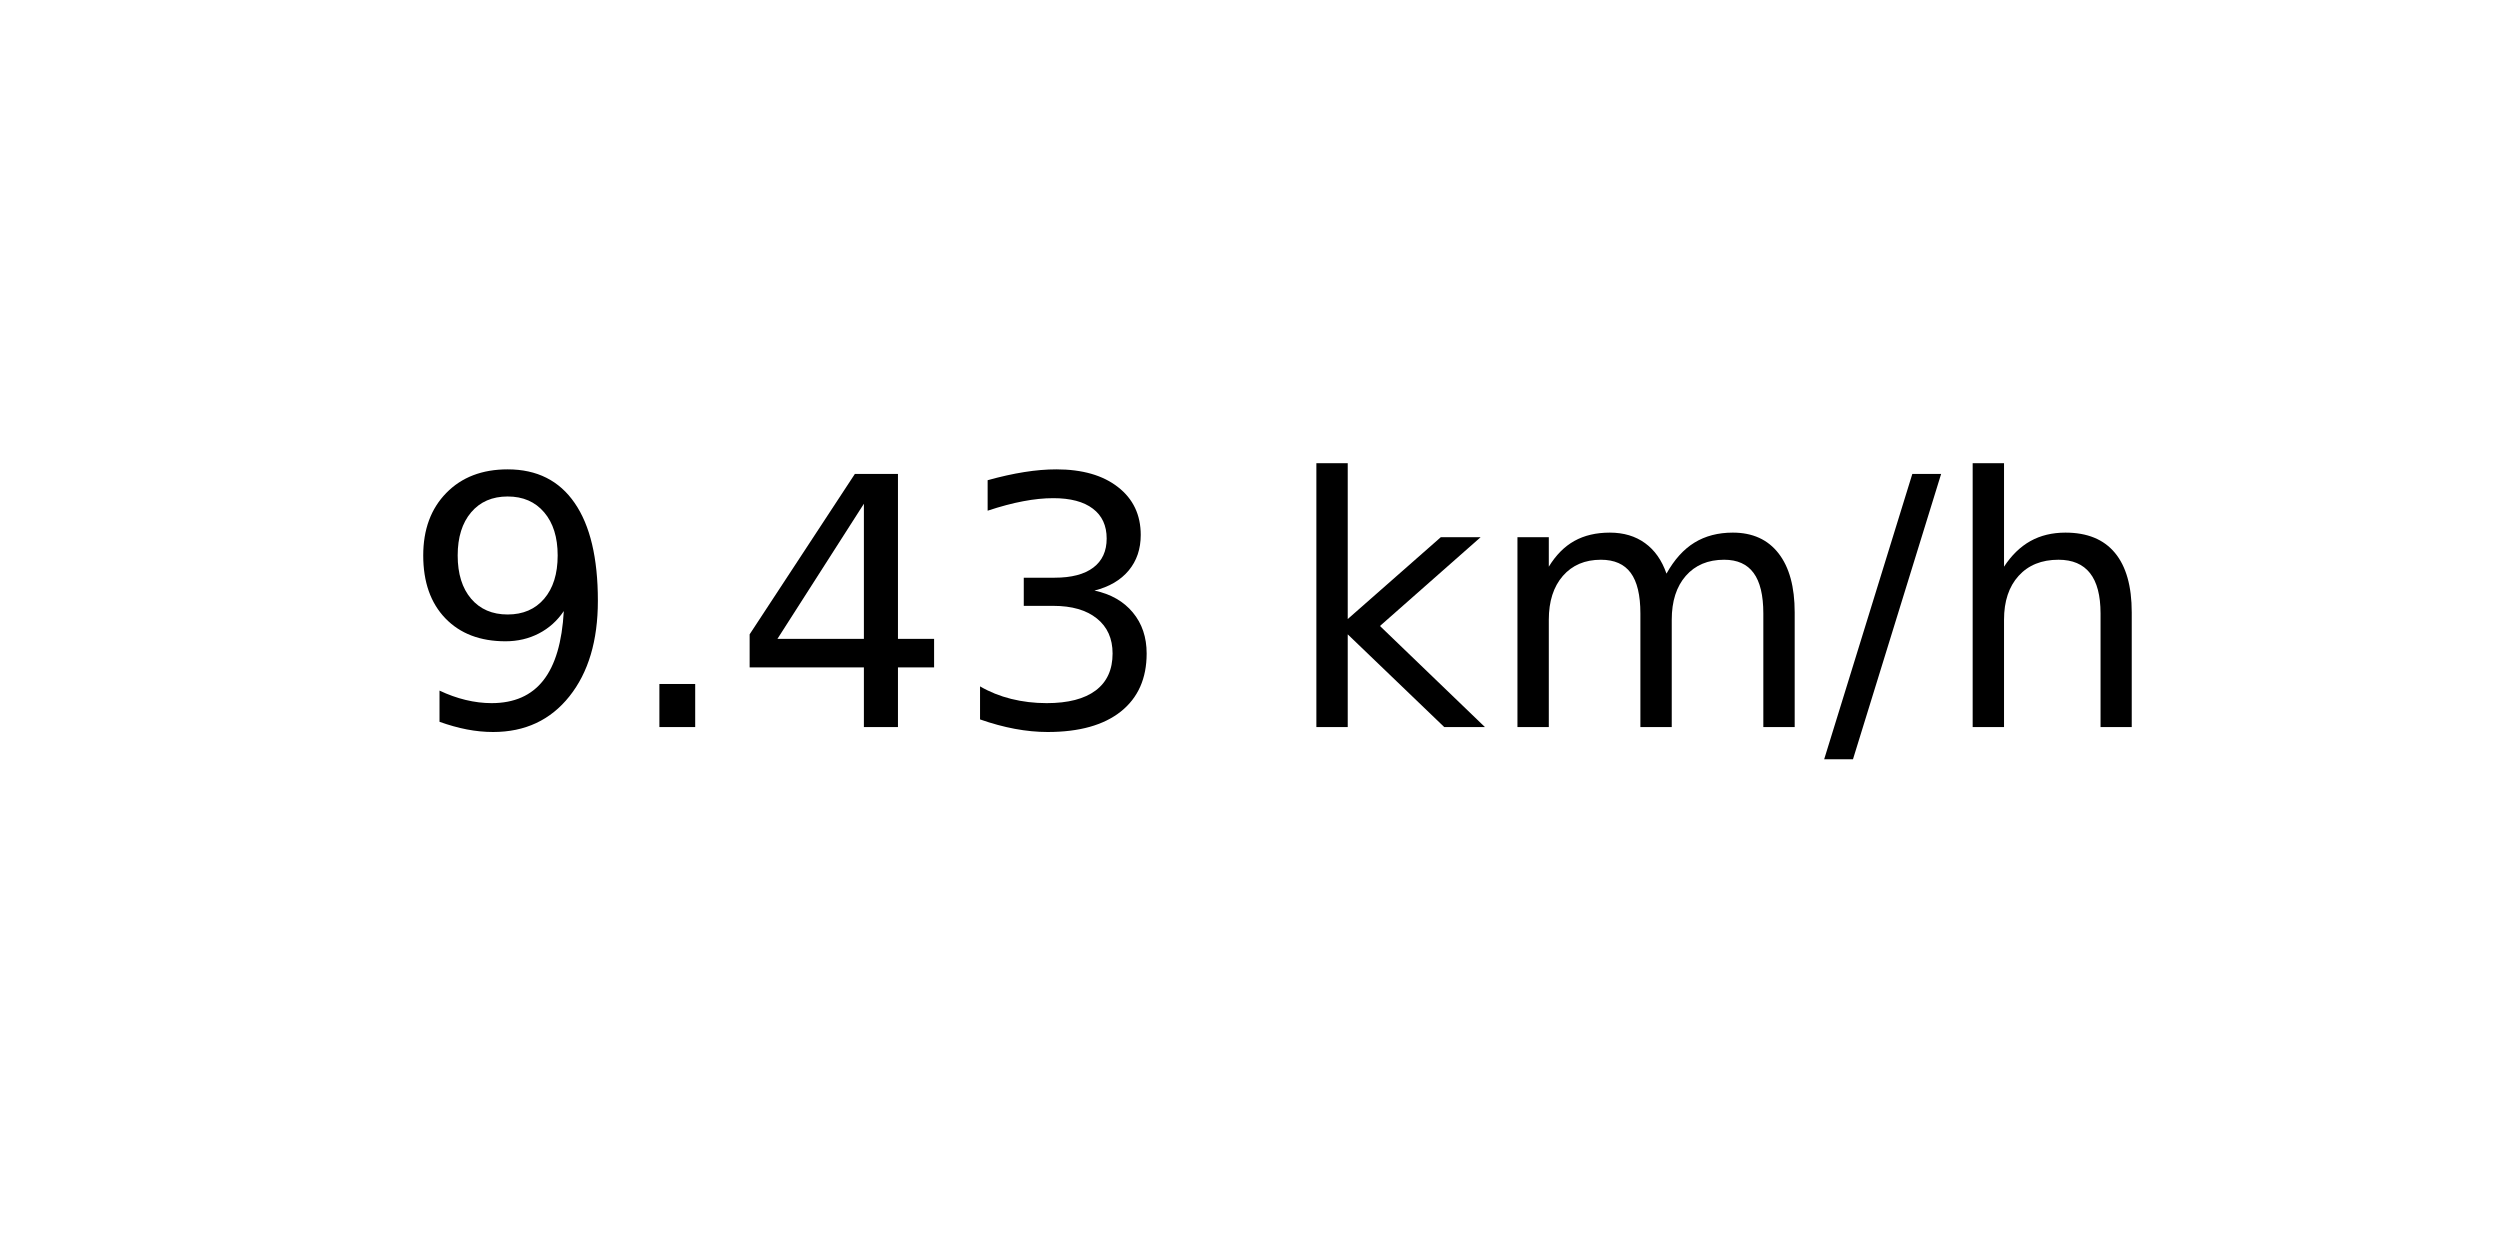
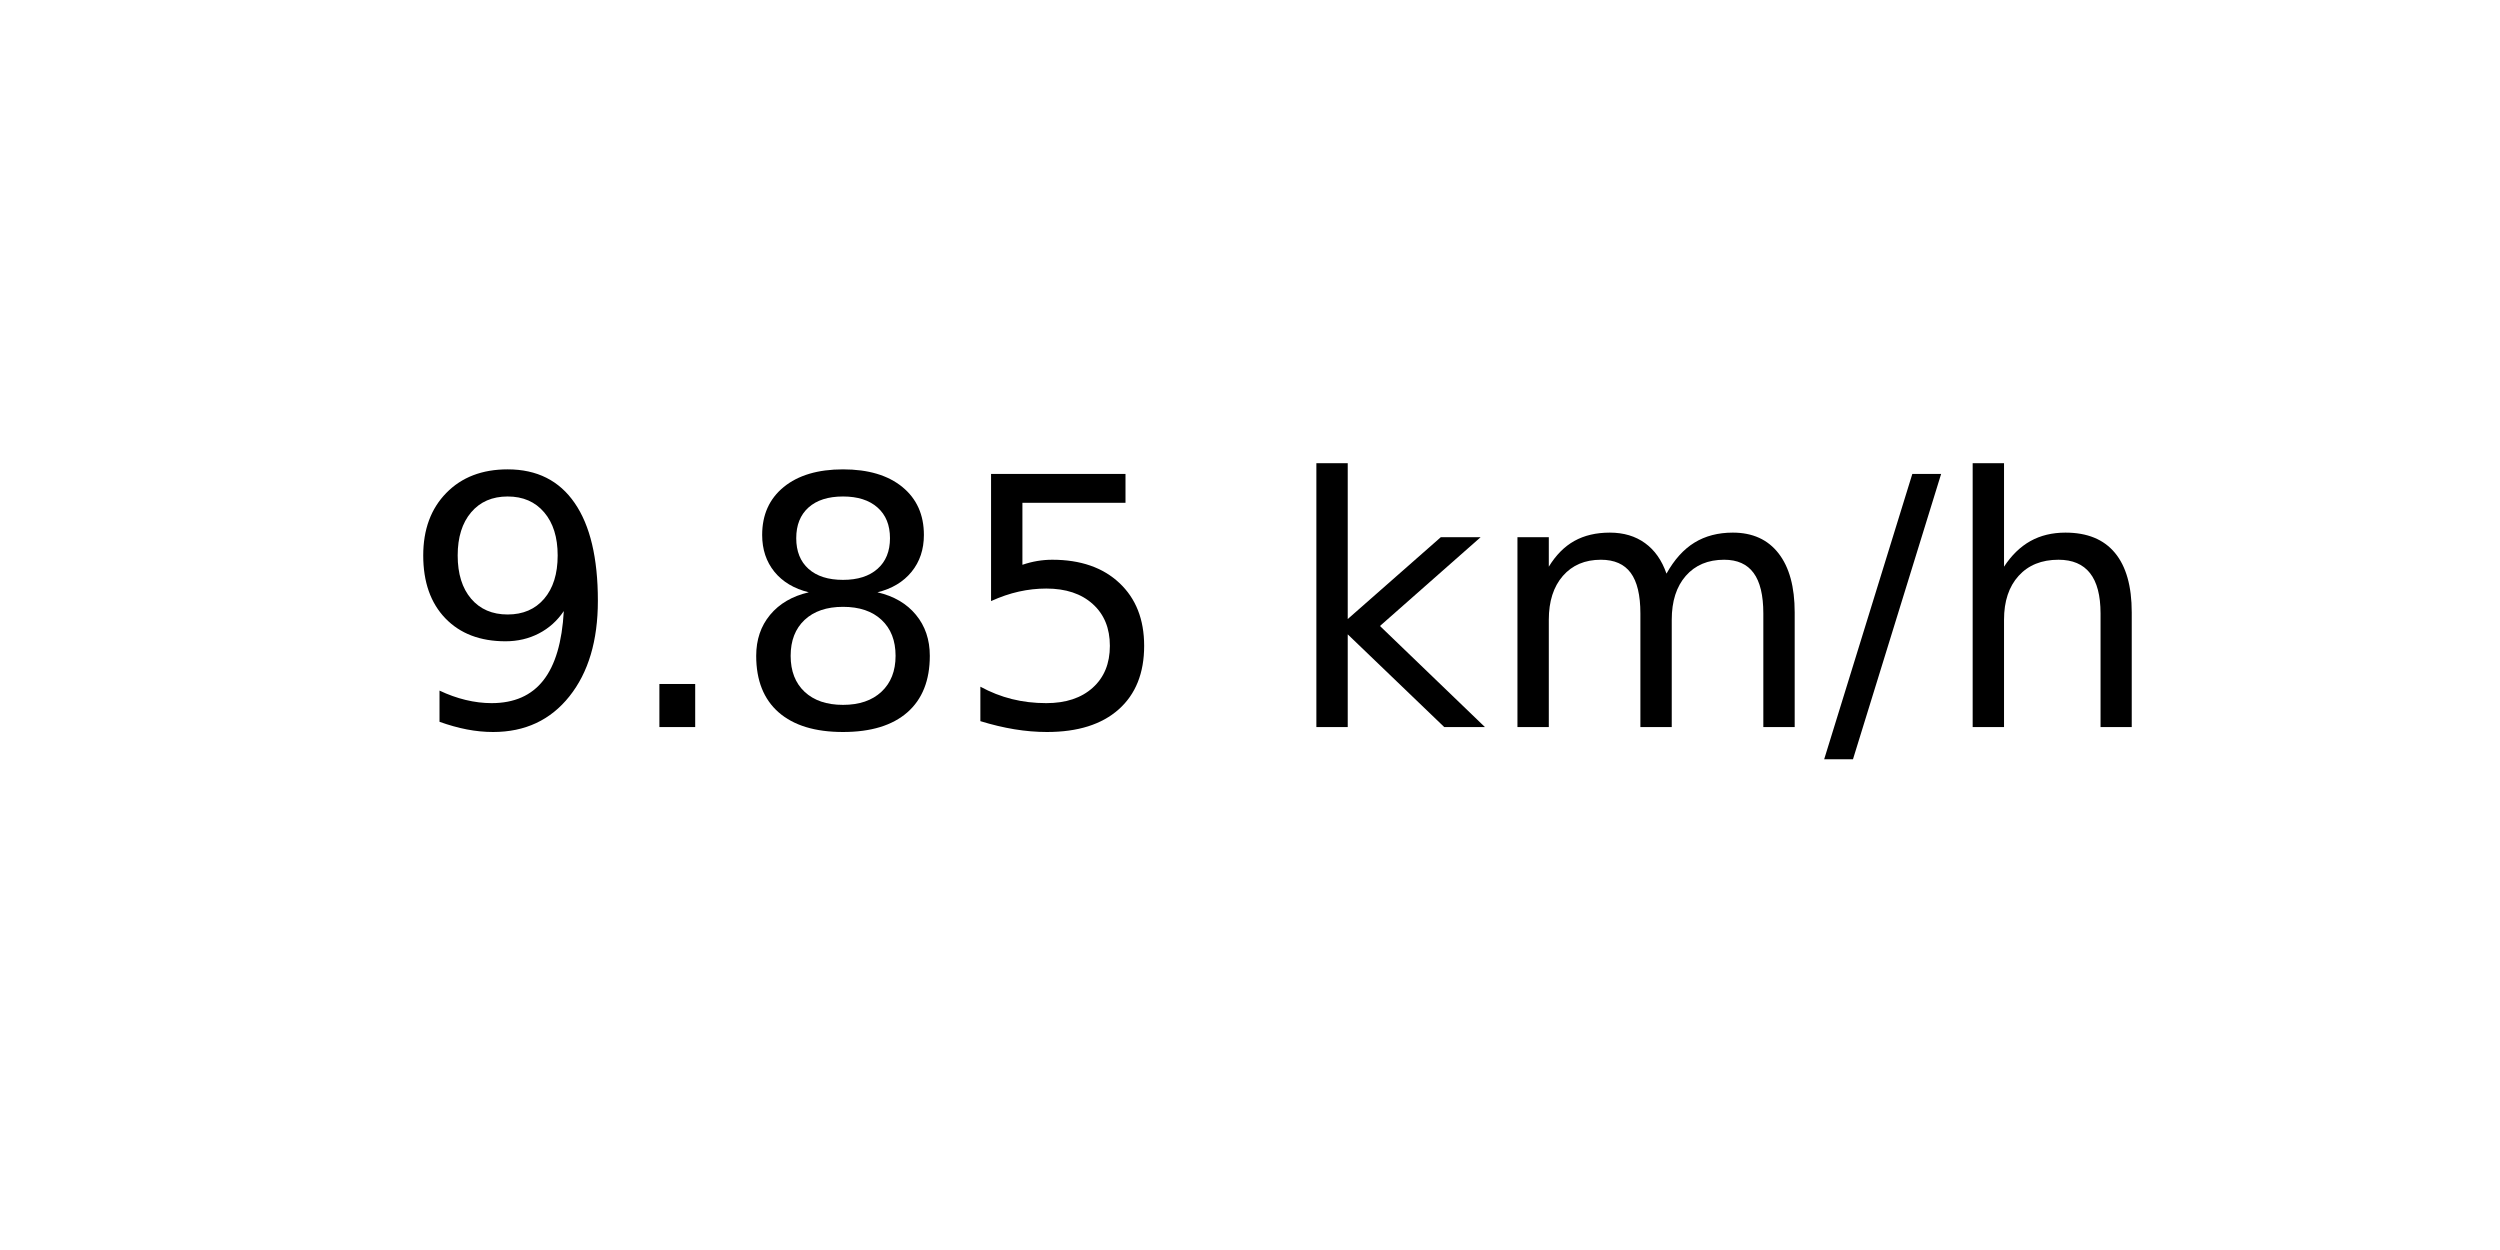
<svg xmlns="http://www.w3.org/2000/svg" xmlns:xlink="http://www.w3.org/1999/xlink" width="72pt" height="36pt" viewBox="0 0 72 36" version="1.1">
  <defs>
    <style type="text/css">*{stroke-linejoin: round; stroke-linecap: butt}</style>
  </defs>
  <g id="figure_1">
    <g id="axes_1">
      <g id="text_1">
        <g transform="translate(11.55937 20.93937) scale(0.1 -0.1)">
          <defs>
            <path id="DejaVuSans-39" d="M 703 97  L 703 672  Q 941 559 1184 500  Q 1428 441 1663 441  Q 2288 441 2617 861  Q 2947 1281 2994 2138  Q 2813 1869 2534 1725  Q 2256 1581 1919 1581  Q 1219 1581 811 2004  Q 403 2428 403 3163  Q 403 3881 828 4315  Q 1253 4750 1959 4750  Q 2769 4750 3195 4129  Q 3622 3509 3622 2328  Q 3622 1225 3098 567  Q 2575 -91 1691 -91  Q 1453 -91 1209 -44  Q 966 3 703 97  z M 1959 2075  Q 2384 2075 2632 2365  Q 2881 2656 2881 3163  Q 2881 3666 2632 3958  Q 2384 4250 1959 4250  Q 1534 4250 1286 3958  Q 1038 3666 1038 3163  Q 1038 2656 1286 2365  Q 1534 2075 1959 2075  z " transform="scale(0.015625)" />
            <path id="DejaVuSans-2e" d="M 684 794  L 1344 794  L 1344 0  L 684 0  L 684 794  z " transform="scale(0.015625)" />
-             <path id="DejaVuSans-34" d="M 2419 4116  L 825 1625  L 2419 1625  L 2419 4116  z M 2253 4666  L 3047 4666  L 3047 1625  L 3713 1625  L 3713 1100  L 3047 1100  L 3047 0  L 2419 0  L 2419 1100  L 313 1100  L 313 1709  L 2253 4666  z " transform="scale(0.015625)" />
-             <path id="DejaVuSans-33" d="M 2597 2516  Q 3050 2419 3304 2112  Q 3559 1806 3559 1356  Q 3559 666 3084 287  Q 2609 -91 1734 -91  Q 1441 -91 1130 -33  Q 819 25 488 141  L 488 750  Q 750 597 1062 519  Q 1375 441 1716 441  Q 2309 441 2620 675  Q 2931 909 2931 1356  Q 2931 1769 2642 2001  Q 2353 2234 1838 2234  L 1294 2234  L 1294 2753  L 1863 2753  Q 2328 2753 2575 2939  Q 2822 3125 2822 3475  Q 2822 3834 2567 4026  Q 2313 4219 1838 4219  Q 1578 4219 1281 4162  Q 984 4106 628 3988  L 628 4550  Q 988 4650 1302 4700  Q 1616 4750 1894 4750  Q 2613 4750 3031 4423  Q 3450 4097 3450 3541  Q 3450 3153 3228 2886  Q 3006 2619 2597 2516  z " transform="scale(0.015625)" />
+             <path id="DejaVuSans-38" d="M 2034 2216  Q 1584 2216 1326 1975  Q 1069 1734 1069 1313  Q 1069 891 1326 650  Q 1584 409 2034 409  Q 2484 409 2743 651  Q 3003 894 3003 1313  Q 3003 1734 2745 1975  Q 2488 2216 2034 2216  z M 1403 2484  Q 997 2584 770 2862  Q 544 3141 544 3541  Q 544 4100 942 4425  Q 1341 4750 2034 4750  Q 2731 4750 3128 4425  Q 3525 4100 3525 3541  Q 3525 3141 3298 2862  Q 3072 2584 2669 2484  Q 3125 2378 3379 2068  Q 3634 1759 3634 1313  Q 3634 634 3220 271  Q 2806 -91 2034 -91  Q 1263 -91 848 271  Q 434 634 434 1313  Q 434 1759 690 2068  Q 947 2378 1403 2484  z M 1172 3481  Q 1172 3119 1398 2916  Q 1625 2713 2034 2713  Q 2441 2713 2670 2916  Q 2900 3119 2900 3481  Q 2900 3844 2670 4047  Q 2441 4250 2034 4250  Q 1625 4250 1398 4047  Q 1172 3844 1172 3481  z " transform="scale(0.015625)" />
+             <path id="DejaVuSans-35" d="M 691 4666  L 3169 4666  L 3169 4134  L 1269 4134  L 1269 2991  Q 1406 3038 1543 3061  Q 1681 3084 1819 3084  Q 2600 3084 3056 2656  Q 3513 2228 3513 1497  Q 3513 744 3044 326  Q 2575 -91 1722 -91  Q 1428 -91 1123 -41  Q 819 9 494 109  L 494 744  Q 775 591 1075 516  Q 1375 441 1709 441  Q 2250 441 2565 725  Q 2881 1009 2881 1497  Q 2881 1984 2565 2268  Q 2250 2553 1709 2553  Q 1456 2553 1204 2497  Q 953 2441 691 2322  L 691 4666  z " transform="scale(0.015625)" />
            <path id="DejaVuSans-20" transform="scale(0.015625)" />
            <path id="DejaVuSans-6b" d="M 581 4863  L 1159 4863  L 1159 1991  L 2875 3500  L 3609 3500  L 1753 1863  L 3688 0  L 2938 0  L 1159 1709  L 1159 0  L 581 0  L 581 4863  z " transform="scale(0.015625)" />
            <path id="DejaVuSans-6d" d="M 3328 2828  Q 3544 3216 3844 3400  Q 4144 3584 4550 3584  Q 5097 3584 5394 3201  Q 5691 2819 5691 2113  L 5691 0  L 5113 0  L 5113 2094  Q 5113 2597 4934 2840  Q 4756 3084 4391 3084  Q 3944 3084 3684 2787  Q 3425 2491 3425 1978  L 3425 0  L 2847 0  L 2847 2094  Q 2847 2600 2669 2842  Q 2491 3084 2119 3084  Q 1678 3084 1418 2786  Q 1159 2488 1159 1978  L 1159 0  L 581 0  L 581 3500  L 1159 3500  L 1159 2956  Q 1356 3278 1631 3431  Q 1906 3584 2284 3584  Q 2666 3584 2933 3390  Q 3200 3197 3328 2828  z " transform="scale(0.015625)" />
            <path id="DejaVuSans-2f" d="M 1625 4666  L 2156 4666  L 531 -594  L 0 -594  L 1625 4666  z " transform="scale(0.015625)" />
            <path id="DejaVuSans-68" d="M 3513 2113  L 3513 0  L 2938 0  L 2938 2094  Q 2938 2591 2744 2837  Q 2550 3084 2163 3084  Q 1697 3084 1428 2787  Q 1159 2491 1159 1978  L 1159 0  L 581 0  L 581 4863  L 1159 4863  L 1159 2956  Q 1366 3272 1645 3428  Q 1925 3584 2291 3584  Q 2894 3584 3203 3211  Q 3513 2838 3513 2113  z " transform="scale(0.015625)" />
          </defs>
          <use xlink:href="#DejaVuSans-39" />
          <use xlink:href="#DejaVuSans-2e" x="63.623" />
-           <use xlink:href="#DejaVuSans-34" x="95.41" />
-           <use xlink:href="#DejaVuSans-33" x="159.033" />
+           <use xlink:href="#DejaVuSans-38" x="95.41" />
+           <use xlink:href="#DejaVuSans-35" x="159.033" />
          <use xlink:href="#DejaVuSans-20" x="222.656" />
          <use xlink:href="#DejaVuSans-6b" x="254.443" />
          <use xlink:href="#DejaVuSans-6d" x="312.354" />
          <use xlink:href="#DejaVuSans-2f" x="409.766" />
          <use xlink:href="#DejaVuSans-68" x="443.457" />
        </g>
      </g>
    </g>
  </g>
</svg>
